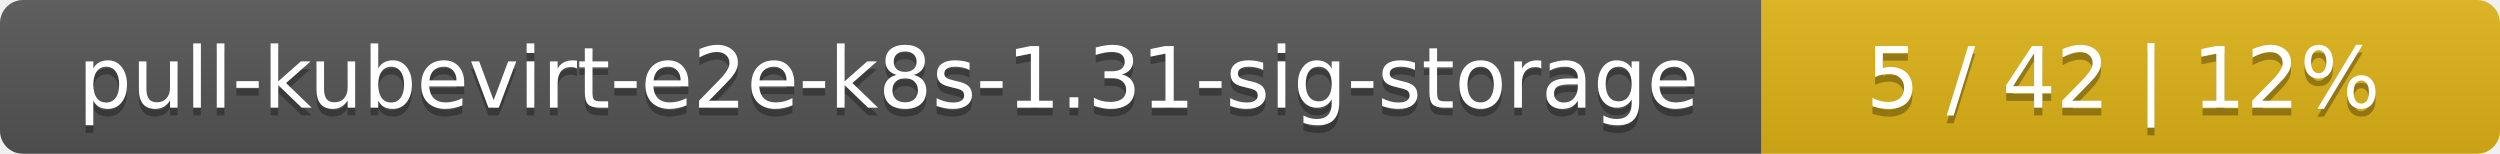
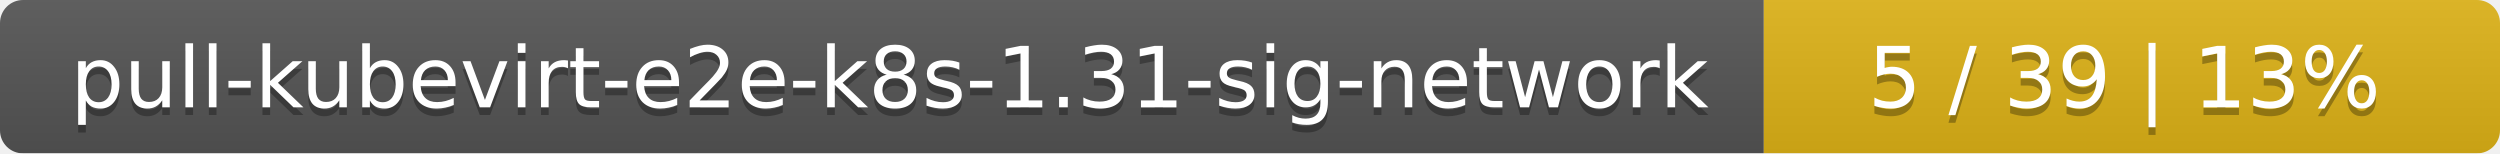
- <svg xmlns="http://www.w3.org/2000/svg" width="325" height="20">
+ <svg xmlns="http://www.w3.org/2000/svg" width="326" height="20">
  <linearGradient id="smooth" x2="0" y2="100%">
    <stop offset="0" stop-color="#bbb" stop-opacity=".1" />
    <stop offset="1" stop-opacity=".1" />
  </linearGradient>
  <mask id="round">
-     <rect width="325" height="20" rx="3" fill="#fff" />
+     <rect width="326" height="20" rx="3" fill="#fff" />
  </mask>
  <g mask="url(#round)">
-     <rect width="229" height="20" fill="#555" />
-     <rect x="229" width="96" height="20" fill="#dfb317" />
-     <rect width="325" height="20" fill="url(#smooth)" />
+     <rect width="230" height="20" fill="#555" />
+     <rect x="230" width="96" height="20" fill="#dfb317" />
+     <rect width="326" height="20" fill="url(#smooth)" />
  </g>
  <g fill="#fff" text-anchor="middle" font-family="DejaVu Sans,Verdana,Geneva,sans-serif" font-size="11">
-     <text x="115.5" y="15" fill="#010101" fill-opacity=".3">pull-kubevirt-e2e-k8s-1.31-sig-storage</text>
-     <text x="115.5" y="14">pull-kubevirt-e2e-k8s-1.31-sig-storage</text>
-     <text x="276" y="15" fill="#010101" fill-opacity=".3">5 / 42    |    12%</text>
-     <text x="276" y="14">5 / 42    |    12%</text>
+     <text x="116" y="15" fill="#010101" fill-opacity=".3">pull-kubevirt-e2e-k8s-1.31-sig-network</text>
+     <text x="116" y="14">pull-kubevirt-e2e-k8s-1.31-sig-network</text>
+     <text x="277" y="15" fill="#010101" fill-opacity=".3">5 / 39    |    13%</text>
+     <text x="277" y="14">5 / 39    |    13%</text>
  </g>
</svg>
